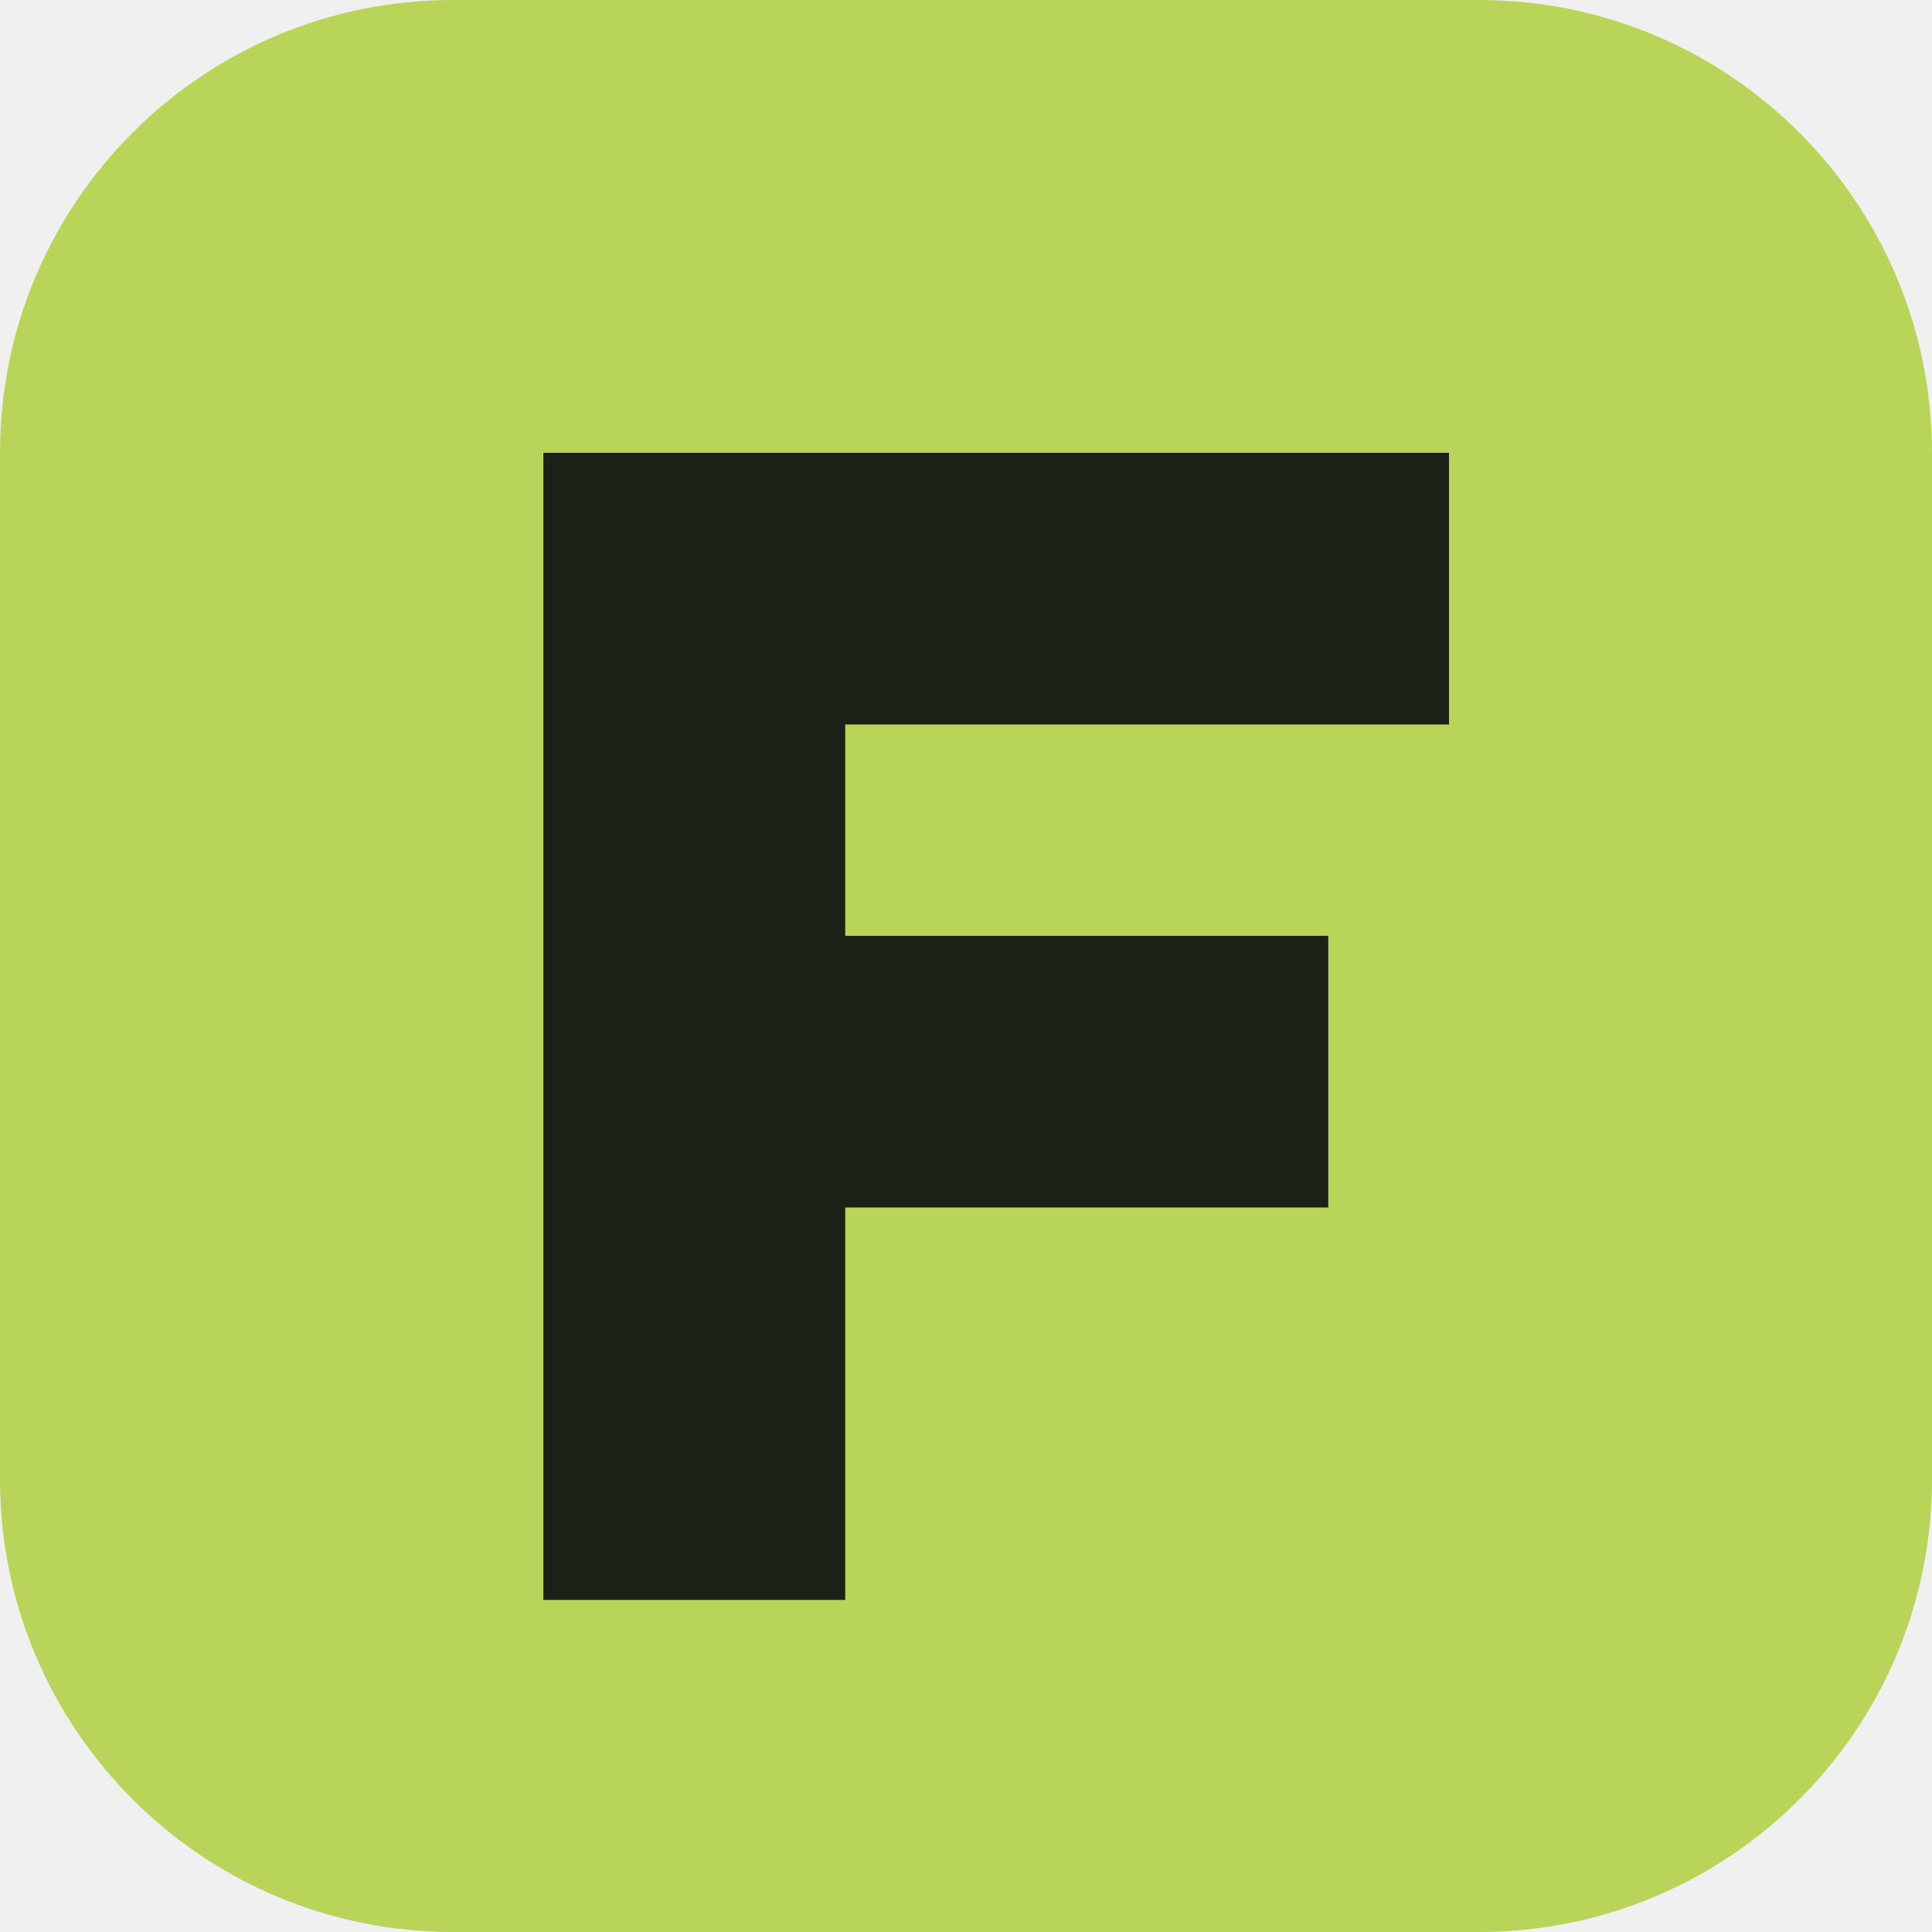
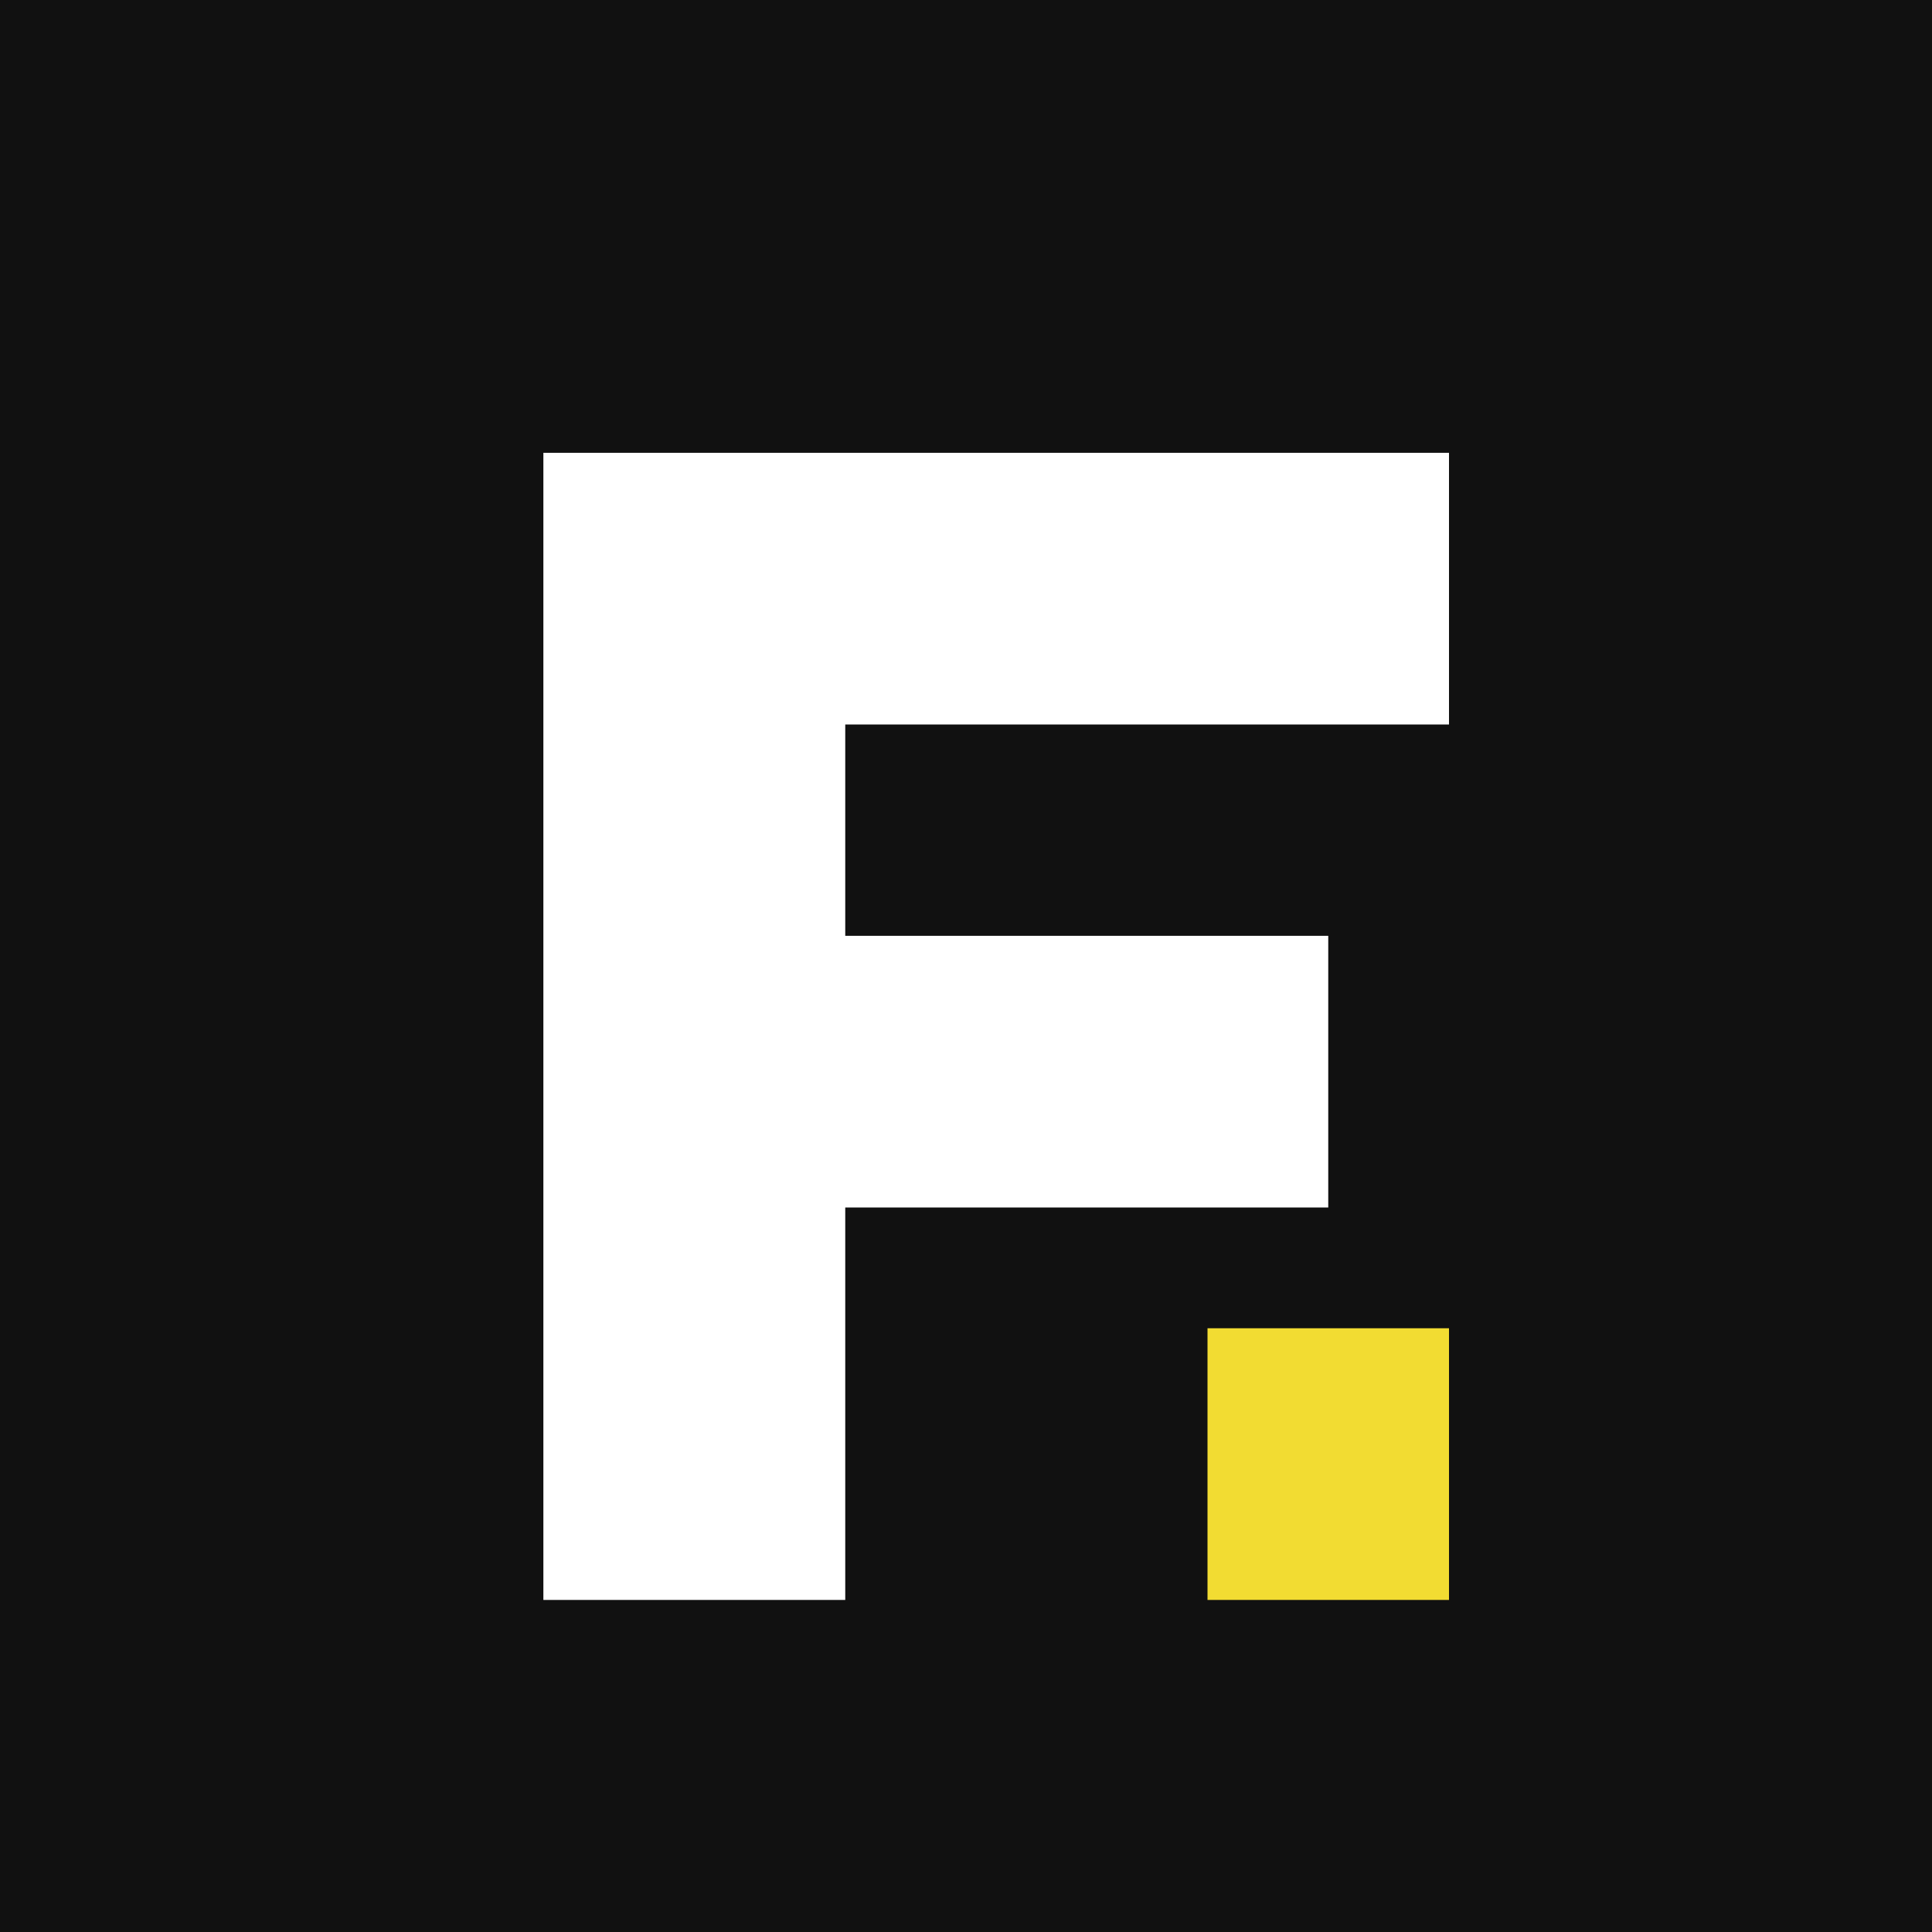
<svg xmlns="http://www.w3.org/2000/svg" viewBox="0 0 64 64">
-   <rect width="64" height="64" rx="15" fill="#b9d559" />
-   <path d="M18 15h30v9H28v7h16v9H28v13H18z" fill="#1c2116" />
+   <rect width="64" height="64" fill="#111" />
+   <path d="M18 15h30v9H28v7h16v9H28v13H18z" fill="#fff" />
+   <path d="M40 44h8v9h-8z" fill="#f2dc32" />
</svg>
